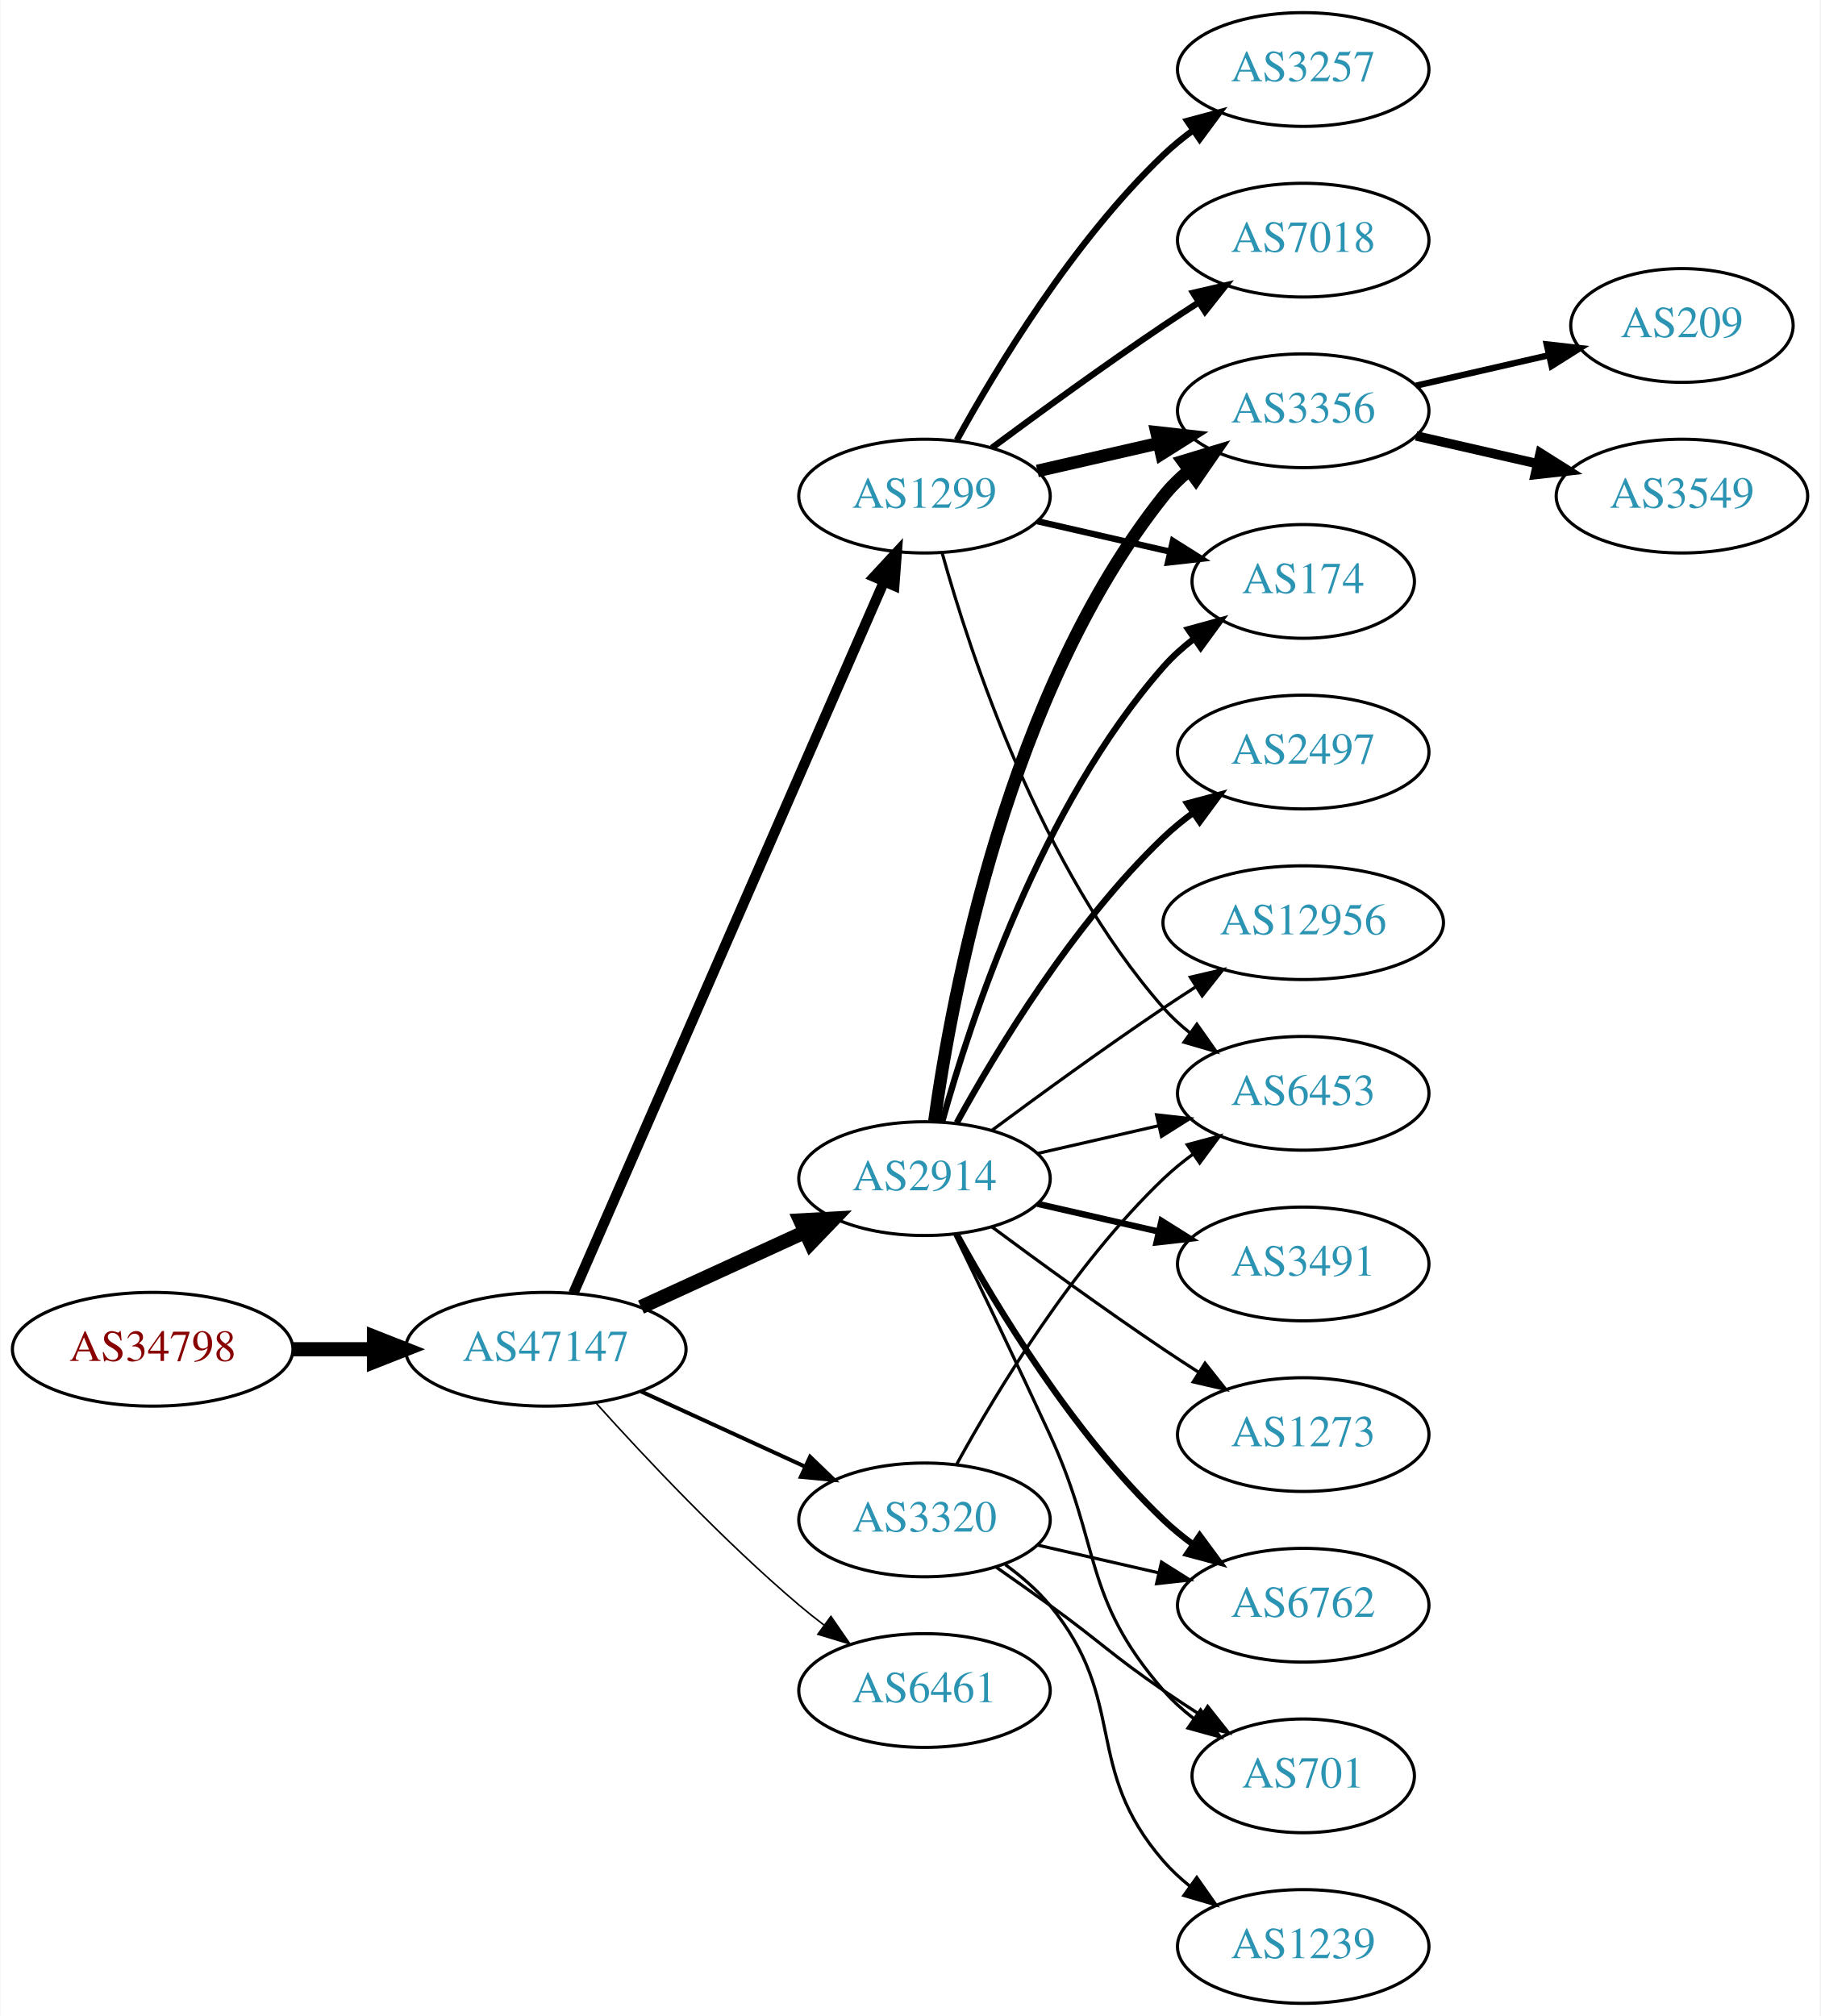
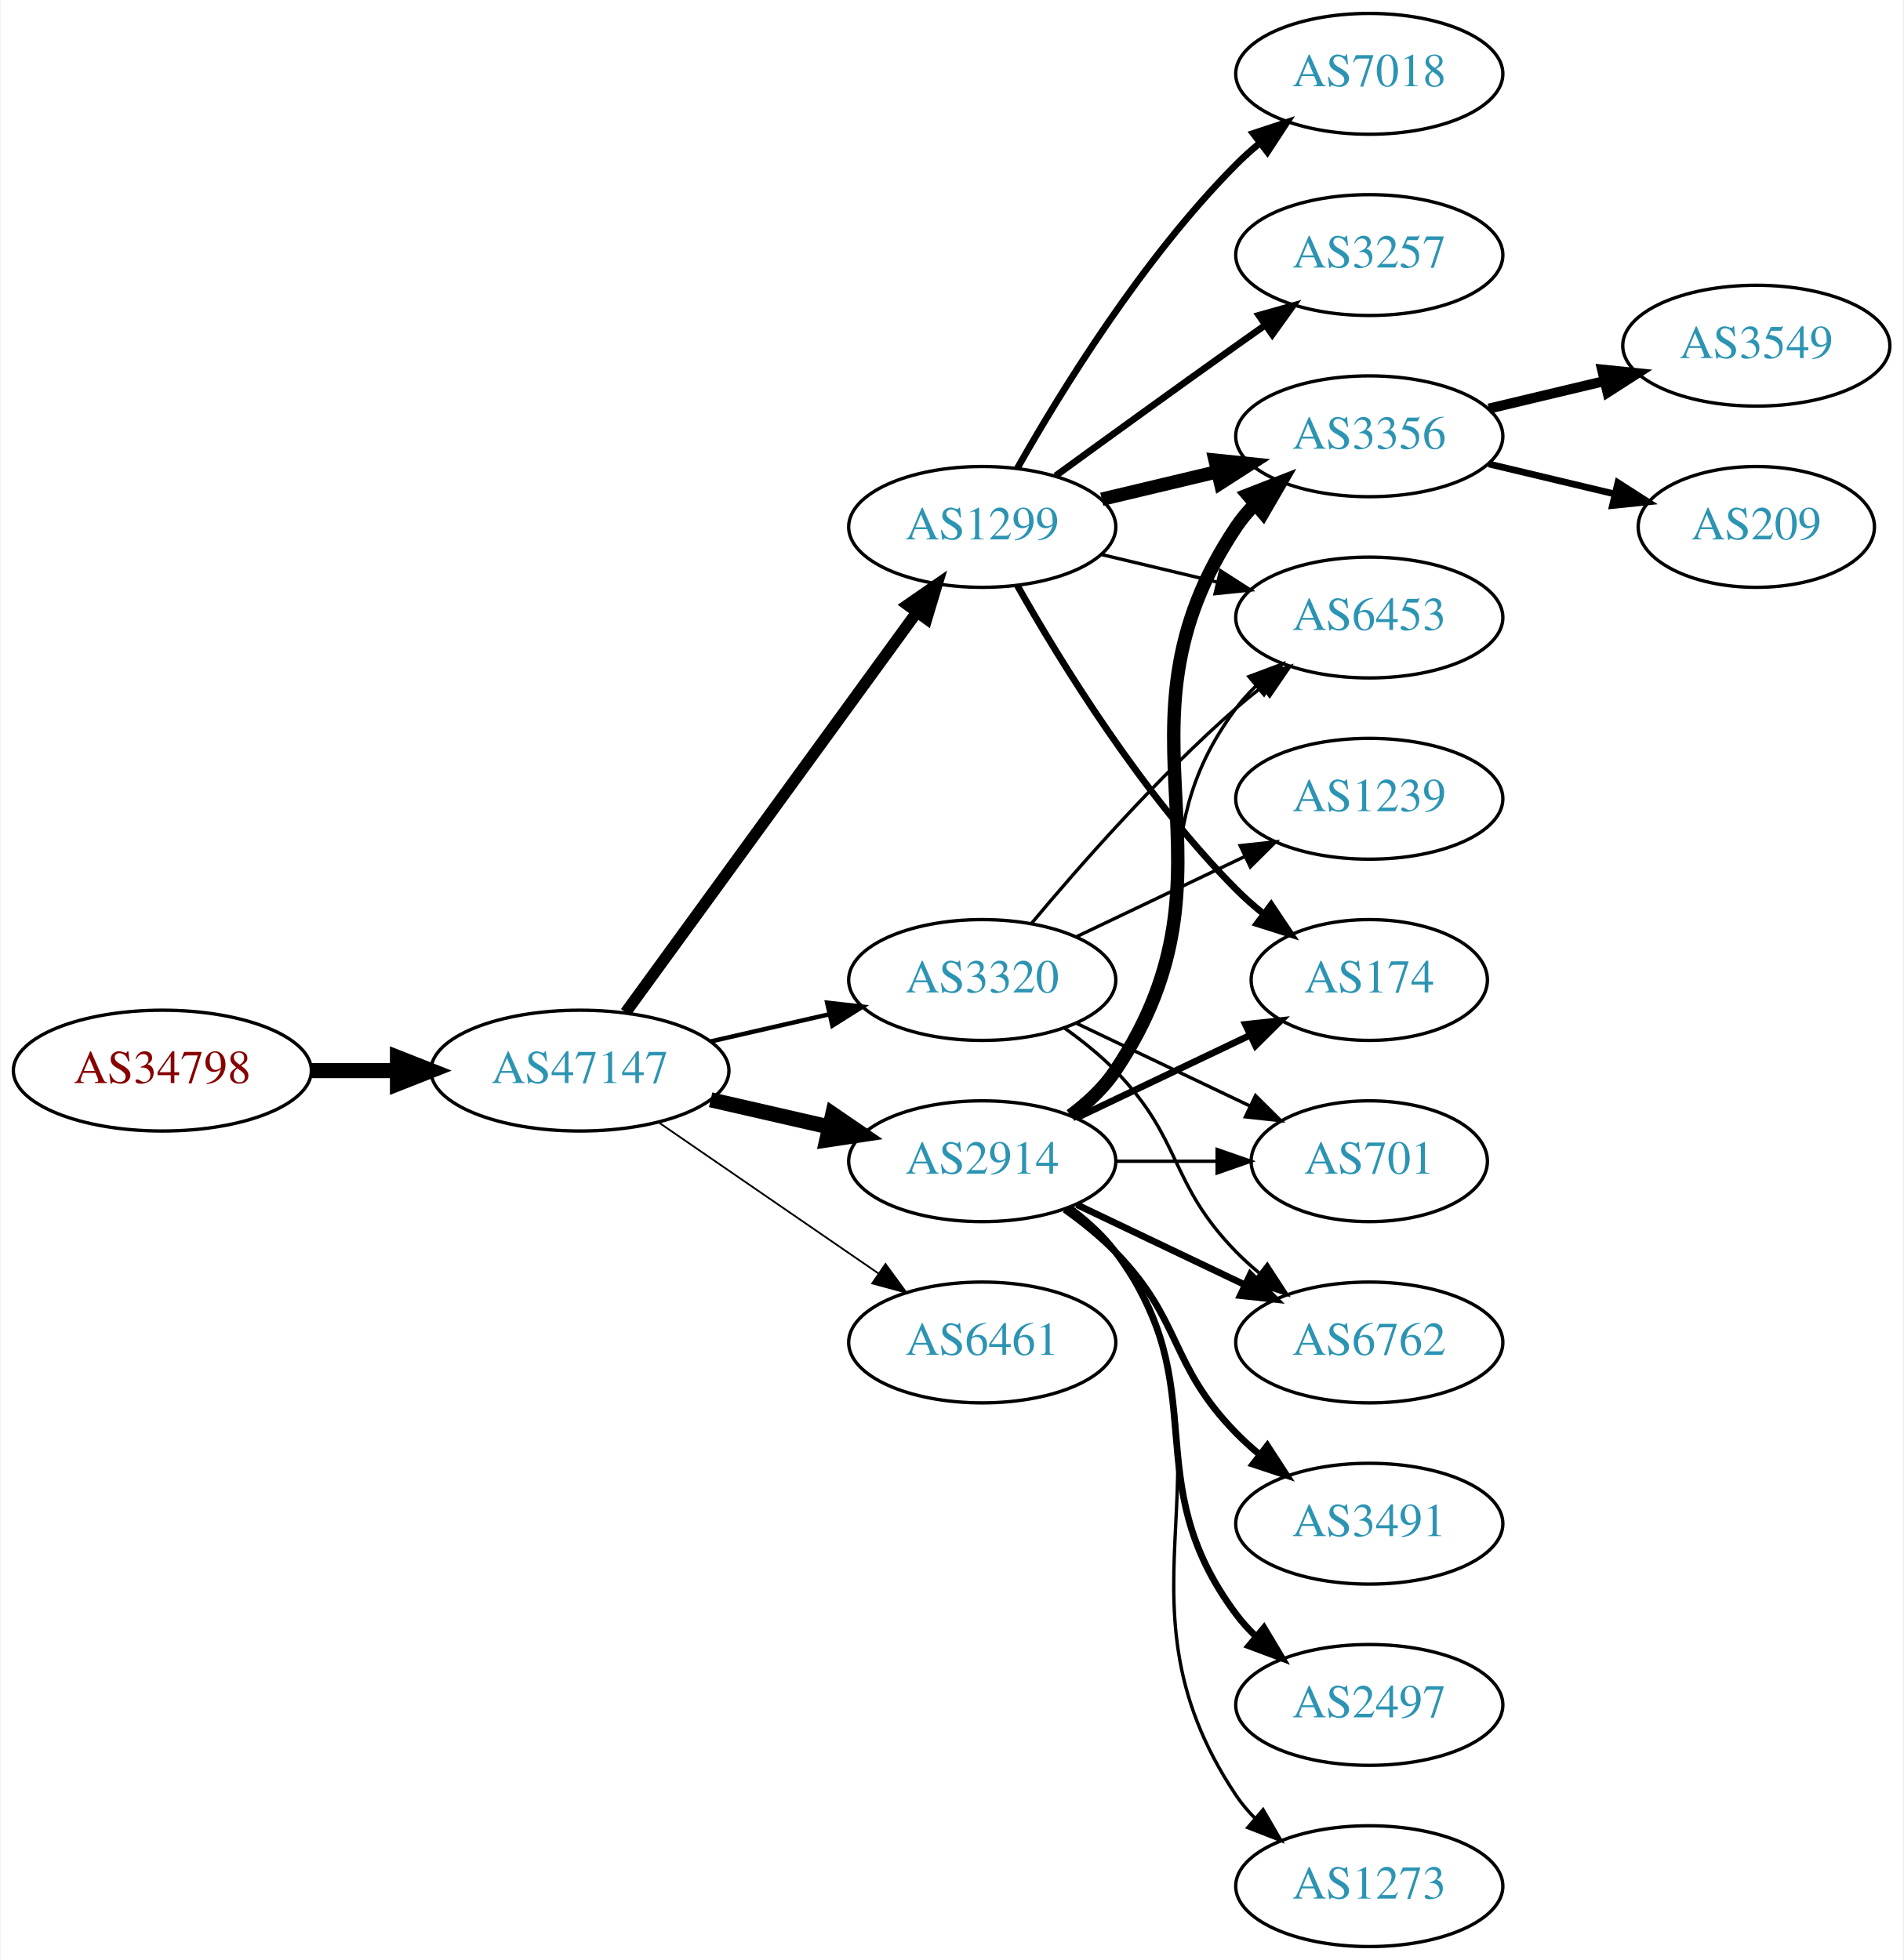
- <svg xmlns="http://www.w3.org/2000/svg" xmlns:xlink="http://www.w3.org/1999/xlink" width="576pt" height="638pt" viewBox="0.00 0.00 575.76 638.00">
-   <g id="graph0" class="graph" transform="scale(1 1) rotate(0) translate(4 634)">
-     <polygon fill="white" stroke="none" points="-4,4 -4,-634 571.762,-634 571.762,4 -4,4" />
+ <svg xmlns="http://www.w3.org/2000/svg" xmlns:xlink="http://www.w3.org/1999/xlink" width="567pt" height="584pt" viewBox="0.00 0.00 566.66 584.00">
+   <g id="graph0" class="graph" transform="scale(1 1) rotate(0) translate(4 580)">
+     <polygon fill="white" stroke="none" points="-4,4 -4,-580 562.663,-580 562.663,4 -4,4" />
    <g id="node1" class="node">
      <g id="a_node1">
        <a xlink:href="/asn/34798" xlink:title="AS34798 ~ willhaben [AT]">
-           <ellipse fill="#ffffff" stroke="black" cx="44.196" cy="-207" rx="44.393" ry="18" />
-           <text text-anchor="middle" x="44.196" y="-203.3" font-family="Times,serif" font-size="14.00" fill="#880000">AS34798</text>
+           <ellipse fill="#ffffff" stroke="black" cx="44.196" cy="-261" rx="44.393" ry="18" />
+           <text text-anchor="middle" x="44.196" y="-257.3" font-family="Times,serif" font-size="14.00" fill="#880000">AS34798</text>
        </a>
      </g>
    </g>
    <g id="node2" class="node">
      <g id="a_node2">
        <a xlink:href="/asn/47147" xlink:title="AS47147 ~ ANEXIA Internetdienstleistungs GmbH [AT]">
-           <ellipse fill="#ffffff" stroke="black" cx="168.588" cy="-207" rx="44.393" ry="18" />
-           <text text-anchor="middle" x="168.588" y="-203.3" font-family="Times,serif" font-size="14.00" fill="#2c94b3">AS47147</text>
+           <ellipse fill="#ffffff" stroke="black" cx="168.588" cy="-261" rx="44.393" ry="18" />
+           <text text-anchor="middle" x="168.588" y="-257.3" font-family="Times,serif" font-size="14.00" fill="#2c94b3">AS47147</text>
        </a>
      </g>
    </g>
    <g id="edge1" class="edge">
-       <path fill="none" stroke="black" stroke-width="4.5" d="M88.692,-207C96.898,-207 105.569,-207 114.041,-207" />
-       <polygon fill="black" stroke="black" stroke-width="4.5" points="114.233,-210.938 124.233,-207 114.233,-203.063 114.233,-210.938" />
+       <path fill="none" stroke="black" stroke-width="4.5" d="M88.692,-261C96.898,-261 105.569,-261 114.041,-261" />
+       <polygon fill="black" stroke="black" stroke-width="4.5" points="114.233,-264.938 124.233,-261 114.233,-257.063 114.233,-264.938" />
    </g>
    <g id="node3" class="node">
      <g id="a_node3">
        <a xlink:href="/asn/1299" xlink:title="AS1299 ~ Telia Carrier [EU]">
-           <ellipse fill="#ffffff" stroke="black" cx="288.431" cy="-477" rx="39.794" ry="18" />
-           <text text-anchor="middle" x="288.431" y="-473.3" font-family="Times,serif" font-size="14.00" fill="#2c94b3">AS1299</text>
+           <ellipse fill="#ffffff" stroke="black" cx="288.431" cy="-423" rx="39.794" ry="18" />
+           <text text-anchor="middle" x="288.431" y="-419.3" font-family="Times,serif" font-size="14.00" fill="#2c94b3">AS1299</text>
        </a>
      </g>
    </g>
    <g id="edge2" class="edge">
-       <path fill="none" stroke="black" stroke-width="3.25" d="M177.32,-224.715C197.421,-270.771 251.43,-394.514 275.533,-449.739" />
-       <polygon fill="black" stroke="black" stroke-width="3.25" points="272.462,-451.454 279.67,-459.219 278.878,-448.654 272.462,-451.454" />
+       <path fill="none" stroke="black" stroke-width="3.441" d="M182.199,-278.337C203.02,-306.96 244.683,-364.233 268.871,-397.486" />
+       <polygon fill="black" stroke="black" stroke-width="3.441" points="266.197,-399.76 274.91,-405.788 271.858,-395.642 266.197,-399.76" />
    </g>
    <g id="node4" class="node">
      <g id="a_node4">
-         <a xlink:href="/asn/2914" xlink:title="AS2914 ~ NTT America, Inc. [US]">
-           <ellipse fill="#ffffff" stroke="black" cx="288.431" cy="-261" rx="39.794" ry="18" />
-           <text text-anchor="middle" x="288.431" y="-257.3" font-family="Times,serif" font-size="14.00" fill="#2c94b3">AS2914</text>
+         <a xlink:href="/asn/3320" xlink:title="AS3320 ~ DTAG [DE]">
+           <ellipse fill="#ffffff" stroke="black" cx="288.431" cy="-288" rx="39.794" ry="18" />
+           <text text-anchor="middle" x="288.431" y="-284.3" font-family="Times,serif" font-size="14.00" fill="#2c94b3">AS3320</text>
        </a>
      </g>
    </g>
    <g id="edge3" class="edge">
-       <path fill="none" stroke="black" stroke-width="4.5" d="M198.718,-220.348C214.329,-227.502 233.727,-236.391 250.399,-244.03" />
-       <polygon fill="black" stroke="black" stroke-width="4.5" points="249.119,-247.775 259.851,-248.362 252.4,-240.616 249.119,-247.775" />
+       <path fill="none" stroke="black" stroke-width="1.324" d="M207.523,-269.692C218.764,-272.267 231.176,-275.111 242.799,-277.774" />
+       <polygon fill="black" stroke="black" stroke-width="1.324" points="242.232,-281.235 252.761,-280.057 243.795,-274.412 242.232,-281.235" />
    </g>
    <g id="node5" class="node">
      <g id="a_node5">
-         <a xlink:href="/asn/3320" xlink:title="AS3320 ~ DTAG [DE]">
-           <ellipse fill="#ffffff" stroke="black" cx="288.431" cy="-153" rx="39.794" ry="18" />
-           <text text-anchor="middle" x="288.431" y="-149.3" font-family="Times,serif" font-size="14.00" fill="#2c94b3">AS3320</text>
+         <a xlink:href="/asn/2914" xlink:title="AS2914 ~ NTT America, Inc. [US]">
+           <ellipse fill="#ffffff" stroke="black" cx="288.431" cy="-234" rx="39.794" ry="18" />
+           <text text-anchor="middle" x="288.431" y="-230.3" font-family="Times,serif" font-size="14.00" fill="#2c94b3">AS2914</text>
        </a>
      </g>
    </g>
    <g id="edge4" class="edge">
-       <path fill="none" stroke="black" stroke-width="1.25" d="M198.718,-193.652C214.329,-186.498 233.727,-177.609 250.399,-169.97" />
-       <polygon fill="black" stroke="black" stroke-width="1.25" points="252.218,-172.986 259.851,-165.638 249.302,-166.622 252.218,-172.986" />
+       <path fill="none" stroke="black" stroke-width="4.5" d="M207.523,-252.308C218.764,-249.733 231.176,-246.889 242.799,-244.226" />
+       <polygon fill="black" stroke="black" stroke-width="4.5" points="243.893,-248.015 252.761,-241.943 242.134,-240.339 243.893,-248.015" />
    </g>
    <g id="node6" class="node">
      <g id="a_node6">
        <a xlink:href="/asn/6461" xlink:title="AS6461 ~ Zayo Bandwidth [US]">
-           <ellipse fill="#ffffff" stroke="black" cx="288.431" cy="-99" rx="39.794" ry="18" />
-           <text text-anchor="middle" x="288.431" y="-95.3" font-family="Times,serif" font-size="14.00" fill="#2c94b3">AS6461</text>
+           <ellipse fill="#ffffff" stroke="black" cx="288.431" cy="-180" rx="39.794" ry="18" />
+           <text text-anchor="middle" x="288.431" y="-176.3" font-family="Times,serif" font-size="14.00" fill="#2c94b3">AS6461</text>
        </a>
      </g>
    </g>
    <g id="edge5" class="edge">
-       <path fill="none" stroke="black" stroke-width="0.5" d="M184.521,-189.956C199.847,-172.903 224.782,-146.35 248.784,-126 251.281,-123.883 253.942,-121.768 256.653,-119.707" />
-       <polygon fill="black" stroke="black" stroke-width="0.5" points="258.819,-122.459 264.83,-113.734 254.69,-116.806 258.819,-122.459" />
+       <path fill="none" stroke="black" stroke-width="0.529" d="M192.031,-245.574C210.612,-232.802 237.173,-214.545 257.553,-200.537" />
+       <polygon fill="black" stroke="black" stroke-width="0.529" points="259.609,-203.371 265.867,-194.822 255.643,-197.602 259.609,-203.371" />
    </g>
    <g id="node7" class="node">
      <g id="a_node7">
-         <a xlink:href="/asn/3356" xlink:title="AS3356 ~ Level 3 Parent, LLC [US]">
-           <ellipse fill="#ffffff" stroke="black" cx="408.273" cy="-504" rx="39.794" ry="18" />
-           <text text-anchor="middle" x="408.273" y="-500.3" font-family="Times,serif" font-size="14.00" fill="#2c94b3">AS3356</text>
+         <a xlink:href="/asn/3257" xlink:title="AS3257 ~ GTT [DE]">
+           <ellipse fill="#ffffff" stroke="black" cx="403.724" cy="-504" rx="39.794" ry="18" />
+           <text text-anchor="middle" x="403.724" y="-500.3" font-family="Times,serif" font-size="14.00" fill="#2c94b3">AS3257</text>
        </a>
      </g>
    </g>
    <g id="edge6" class="edge">
-       <path fill="none" stroke="black" stroke-width="4" d="M324.15,-484.955C336.15,-487.704 349.771,-490.825 362.463,-493.733" />
-       <polygon fill="black" stroke="black" stroke-width="4" points="361.866,-497.187 372.395,-496.009 363.429,-490.364 361.866,-497.187" />
+       <path fill="none" stroke="black" stroke-width="2" d="M310.279,-438.222C325.213,-449.091 345.827,-464.025 364.077,-477 366.898,-479.005 369.841,-481.085 372.789,-483.159" />
+       <polygon fill="black" stroke="black" stroke-width="2" points="370.816,-486.05 381.013,-488.926 374.835,-480.319 370.816,-486.05" />
    </g>
    <g id="node8" class="node">
      <g id="a_node8">
        <a xlink:href="/asn/174" xlink:title="AS174 ~ Cogent Communications [US]">
-           <ellipse fill="#ffffff" stroke="black" cx="408.273" cy="-450" rx="35.194" ry="18" />
-           <text text-anchor="middle" x="408.273" y="-446.3" font-family="Times,serif" font-size="14.00" fill="#2c94b3">AS174</text>
+           <ellipse fill="#ffffff" stroke="black" cx="403.724" cy="-288" rx="35.194" ry="18" />
+           <text text-anchor="middle" x="403.724" y="-284.3" font-family="Times,serif" font-size="14.00" fill="#2c94b3">AS174</text>
        </a>
      </g>
    </g>
    <g id="edge7" class="edge">
-       <path fill="none" stroke="black" stroke-width="2" d="M324.15,-469.045C337.243,-466.045 352.265,-462.604 365.906,-459.478" />
-       <polygon fill="black" stroke="black" stroke-width="2" points="367.047,-462.807 376.013,-457.162 365.484,-455.984 367.047,-462.807" />
+       <path fill="none" stroke="black" stroke-width="2" d="M298.891,-405.51C311.672,-382.904 336.105,-343.114 364.077,-315 366.578,-312.487 369.338,-310.051 372.199,-307.739" />
+       <polygon fill="black" stroke="black" stroke-width="2" points="374.5,-310.389 380.396,-301.587 370.298,-304.79 374.5,-310.389" />
    </g>
    <g id="node9" class="node">
      <g id="a_node9">
-         <a xlink:href="/asn/3257" xlink:title="AS3257 ~ GTT [DE]">
-           <ellipse fill="#ffffff" stroke="black" cx="408.273" cy="-612" rx="39.794" ry="18" />
-           <text text-anchor="middle" x="408.273" y="-608.3" font-family="Times,serif" font-size="14.00" fill="#2c94b3">AS3257</text>
+         <a xlink:href="/asn/7018" xlink:title="AS7018 ~ AT&amp;T Services, Inc. [US]">
+           <ellipse fill="#ffffff" stroke="black" cx="403.724" cy="-558" rx="39.794" ry="18" />
+           <text text-anchor="middle" x="403.724" y="-554.3" font-family="Times,serif" font-size="14.00" fill="#2c94b3">AS7018</text>
        </a>
      </g>
    </g>
    <g id="edge8" class="edge">
-       <path fill="none" stroke="black" stroke-width="2" d="M298.672,-494.713C311.218,-517.561 335.394,-557.611 364.077,-585 366.946,-587.739 370.134,-590.347 373.443,-592.785" />
-       <polygon fill="black" stroke="black" stroke-width="2" points="371.567,-595.742 381.803,-598.477 375.507,-589.956 371.567,-595.742" />
+       <path fill="none" stroke="black" stroke-width="2" d="M298.891,-440.49C311.672,-463.096 336.105,-502.886 364.077,-531 366.188,-533.121 368.484,-535.188 370.87,-537.171" />
+       <polygon fill="black" stroke="black" stroke-width="2" points="369.122,-540.242 379.185,-543.556 373.385,-534.69 369.122,-540.242" />
    </g>
    <g id="node10" class="node">
      <g id="a_node10">
-         <a xlink:href="/asn/7018" xlink:title="AS7018 ~ AT&amp;T Services, Inc. [US]">
-           <ellipse fill="#ffffff" stroke="black" cx="408.273" cy="-558" rx="39.794" ry="18" />
-           <text text-anchor="middle" x="408.273" y="-554.3" font-family="Times,serif" font-size="14.00" fill="#2c94b3">AS7018</text>
+         <a xlink:href="/asn/3356" xlink:title="AS3356 ~ Level 3 Parent, LLC [US]">
+           <ellipse fill="#ffffff" stroke="black" cx="403.724" cy="-450" rx="39.794" ry="18" />
+           <text text-anchor="middle" x="403.724" y="-446.3" font-family="Times,serif" font-size="14.00" fill="#2c94b3">AS3356</text>
        </a>
      </g>
    </g>
    <g id="edge9" class="edge">
-       <path fill="none" stroke="black" stroke-width="2" d="M309.761,-492.277C324.623,-503.304 345.368,-518.407 364.077,-531 367.626,-533.389 371.377,-535.839 375.125,-538.242" />
-       <polygon fill="black" stroke="black" stroke-width="2" points="373.451,-541.325 383.774,-543.712 377.193,-535.409 373.451,-541.325" />
+       <path fill="none" stroke="black" stroke-width="4" d="M324.038,-431.248C334.909,-433.838 347.064,-436.735 358.506,-439.462" />
+       <polygon fill="black" stroke="black" stroke-width="4" points="357.789,-442.889 368.328,-441.803 359.412,-436.08 357.789,-442.889" />
    </g>
    <g id="node11" class="node">
      <g id="a_node11">
        <a xlink:href="/asn/6453" xlink:title="AS6453 ~ TATA COMMUNICATIONS (AMERICA) INC [US]">
-           <ellipse fill="#ffffff" stroke="black" cx="408.273" cy="-288" rx="39.794" ry="18" />
-           <text text-anchor="middle" x="408.273" y="-284.3" font-family="Times,serif" font-size="14.00" fill="#2c94b3">AS6453</text>
+           <ellipse fill="#ffffff" stroke="black" cx="403.724" cy="-396" rx="39.794" ry="18" />
+           <text text-anchor="middle" x="403.724" y="-392.3" font-family="Times,serif" font-size="14.00" fill="#2c94b3">AS6453</text>
        </a>
      </g>
    </g>
    <g id="edge10" class="edge">
-       <path fill="none" stroke="black" d="M294.004,-459.054C302.909,-427.005 325.194,-359.158 364.077,-315 366.561,-312.179 369.411,-309.551 372.437,-307.129" />
-       <polygon fill="black" stroke="black" points="374.622,-309.869 380.726,-301.209 370.554,-304.172 374.622,-309.869" />
-     </g>
-     <g id="edge12" class="edge">
-       <path fill="none" stroke="black" stroke-width="4" d="M291.57,-279.17C297.07,-318.974 314.896,-415.233 364.077,-477 366.419,-479.94 369.173,-482.649 372.139,-485.121" />
-       <polygon fill="black" stroke="black" stroke-width="4" points="370.204,-488.042 380.345,-491.11 374.331,-482.388 370.204,-488.042" />
-     </g>
-     <g id="edge14" class="edge">
-       <path fill="none" stroke="black" stroke-width="2" d="M294.004,-278.946C302.909,-310.995 325.194,-378.842 364.077,-423 366.905,-426.211 370.206,-429.172 373.701,-431.864" />
-       <polygon fill="black" stroke="black" stroke-width="2" points="371.858,-434.845 382.076,-437.645 375.835,-429.084 371.858,-434.845" />
-     </g>
-     <g id="edge18" class="edge">
-       <path fill="none" stroke="black" d="M324.15,-268.955C336.15,-271.704 349.771,-274.825 362.463,-277.733" />
-       <polygon fill="black" stroke="black" points="361.866,-281.187 372.395,-280.009 363.429,-274.364 361.866,-281.187" />
+       <path fill="none" stroke="black" d="M324.038,-414.752C334.909,-412.162 347.064,-409.265 358.506,-406.538" />
+       <polygon fill="black" stroke="black" points="359.412,-409.92 368.328,-404.197 357.789,-403.111 359.412,-409.92" />
+     </g>
+     <g id="edge11" class="edge">
+       <path fill="none" stroke="black" d="M303.061,-304.817C317.343,-321.929 340.89,-348.745 364.077,-369 366.543,-371.154 369.182,-373.294 371.879,-375.372" />
+       <polygon fill="black" stroke="black" points="369.904,-378.264 380.033,-381.37 374.052,-372.625 369.904,-378.264" />
    </g>
    <g id="node12" class="node">
      <g id="a_node12">
        <a xlink:href="/asn/6762" xlink:title="AS6762 ~ TELECOM ITALIA SPARKLE S.p.A. [IT]">
-           <ellipse fill="#ffffff" stroke="black" cx="408.273" cy="-126" rx="39.794" ry="18" />
-           <text text-anchor="middle" x="408.273" y="-122.3" font-family="Times,serif" font-size="14.00" fill="#2c94b3">AS6762</text>
-         </a>
-       </g>
-     </g>
-     <g id="edge11" class="edge">
-       <path fill="none" stroke="black" stroke-width="2" d="M298.672,-243.287C311.218,-220.439 335.394,-180.389 364.077,-153 366.946,-150.261 370.134,-147.653 373.443,-145.215" />
-       <polygon fill="black" stroke="black" stroke-width="2" points="375.507,-148.044 381.803,-139.523 371.567,-142.258 375.507,-148.044" />
+           <ellipse fill="#ffffff" stroke="black" cx="403.724" cy="-180" rx="39.794" ry="18" />
+           <text text-anchor="middle" x="403.724" y="-176.3" font-family="Times,serif" font-size="14.00" fill="#2c94b3">AS6762</text>
+         </a>
+       </g>
+     </g>
+     <g id="edge12" class="edge">
+       <path fill="none" stroke="black" d="M313.025,-273.611C318.281,-269.852 323.613,-265.563 328.077,-261 348.25,-240.383 343.905,-227.617 364.077,-207 366.17,-204.861 368.453,-202.782 370.83,-200.79" />
+       <polygon fill="black" stroke="black" points="373.349,-203.268 379.13,-194.389 369.074,-197.725 373.349,-203.268" />
    </g>
    <g id="node13" class="node">
      <g id="a_node13">
-         <a xlink:href="/asn/2497" xlink:title="AS2497 ~ Internet Initiative Japan Inc. [JP]">
-           <ellipse fill="#ffffff" stroke="black" cx="408.273" cy="-396" rx="39.794" ry="18" />
-           <text text-anchor="middle" x="408.273" y="-392.3" font-family="Times,serif" font-size="14.00" fill="#2c94b3">AS2497</text>
+         <a xlink:href="/asn/701" xlink:title="AS701 ~ UUNET [US]">
+           <ellipse fill="#ffffff" stroke="black" cx="403.724" cy="-234" rx="35.194" ry="18" />
+           <text text-anchor="middle" x="403.724" y="-230.3" font-family="Times,serif" font-size="14.00" fill="#2c94b3">AS701</text>
        </a>
      </g>
    </g>
    <g id="edge13" class="edge">
-       <path fill="none" stroke="black" stroke-width="2" d="M298.672,-278.713C311.218,-301.561 335.394,-341.611 364.077,-369 366.946,-371.739 370.134,-374.347 373.443,-376.785" />
-       <polygon fill="black" stroke="black" stroke-width="2" points="371.567,-379.742 381.803,-382.477 375.507,-373.956 371.567,-379.742" />
+       <path fill="none" stroke="black" d="M316.567,-275.066C331.999,-267.71 351.485,-258.423 368.02,-250.541" />
+       <polygon fill="black" stroke="black" points="369.84,-253.551 377.361,-246.089 366.828,-247.232 369.84,-253.551" />
    </g>
    <g id="node14" class="node">
      <g id="a_node14">
-         <a xlink:href="/asn/12956" xlink:title="AS12956 ~ TELXIUS [ES]">
-           <ellipse fill="#ffffff" stroke="black" cx="408.273" cy="-342" rx="44.393" ry="18" />
-           <text text-anchor="middle" x="408.273" y="-338.3" font-family="Times,serif" font-size="14.00" fill="#2c94b3">AS12956</text>
-         </a>
-       </g>
-     </g>
-     <g id="edge15" class="edge">
-       <path fill="none" stroke="black" d="M309.761,-276.277C324.623,-287.304 345.368,-302.407 364.077,-315 367.367,-317.215 370.83,-319.482 374.304,-321.715" />
-       <polygon fill="black" stroke="black" points="372.552,-324.748 382.872,-327.148 376.301,-318.837 372.552,-324.748" />
+         <a xlink:href="/asn/1239" xlink:title="AS1239 ~ Sprint [US]">
+           <ellipse fill="#ffffff" stroke="black" cx="403.724" cy="-342" rx="39.794" ry="18" />
+           <text text-anchor="middle" x="403.724" y="-338.3" font-family="Times,serif" font-size="14.00" fill="#2c94b3">AS1239</text>
+         </a>
+       </g>
+     </g>
+     <g id="edge14" class="edge">
+       <path fill="none" stroke="black" d="M316.567,-300.934C331.561,-308.081 350.382,-317.052 366.605,-324.785" />
+       <polygon fill="black" stroke="black" points="365.276,-328.028 375.809,-329.171 368.288,-321.709 365.276,-328.028" />
+     </g>
+     <g id="edge16" class="edge">
+       <path fill="none" stroke="black" stroke-width="2" d="M316.567,-246.934C331.999,-254.29 351.485,-263.577 368.02,-271.459" />
+       <polygon fill="black" stroke="black" stroke-width="2" points="366.828,-274.768 377.361,-275.911 369.84,-268.449 366.828,-274.768" />
+     </g>
+     <g id="edge19" class="edge">
+       <path fill="none" stroke="black" stroke-width="4" d="M314.75,-247.607C319.806,-251.351 324.617,-255.831 328.077,-261 369.102,-322.294 323.053,-361.706 364.077,-423 365.699,-425.423 367.618,-427.695 369.72,-429.81" />
+       <polygon fill="black" stroke="black" stroke-width="4" points="367.533,-432.546 377.405,-436.393 372.087,-427.229 367.533,-432.546" />
+     </g>
+     <g id="edge20" class="edge">
+       <path fill="none" stroke="black" d="M314.362,-247.882C319.438,-251.611 324.356,-256.016 328.077,-261 358.349,-301.542 333.806,-328.458 364.077,-369 365.822,-371.336 367.829,-373.545 369.992,-375.617" />
+       <polygon fill="black" stroke="black" points="367.87,-378.405 377.793,-382.118 372.352,-373.027 367.87,-378.405" />
+     </g>
+     <g id="edge18" class="edge">
+       <path fill="none" stroke="black" stroke-width="2" d="M316.567,-221.066C331.561,-213.919 350.382,-204.948 366.605,-197.215" />
+       <polygon fill="black" stroke="black" stroke-width="2" points="368.288,-200.291 375.809,-192.829 365.276,-193.972 368.288,-200.291" />
+     </g>
+     <g id="edge21" class="edge">
+       <path fill="none" stroke="black" d="M328.103,-234C337.808,-234 348.299,-234 358.262,-234" />
+       <polygon fill="black" stroke="black" points="358.398,-237.5 368.398,-234 358.398,-230.5 358.398,-237.5" />
    </g>
    <g id="node15" class="node">
      <g id="a_node15">
        <a xlink:href="/asn/3491" xlink:title="AS3491 ~ PCCW Global, Inc. [US]">
-           <ellipse fill="#ffffff" stroke="black" cx="408.273" cy="-234" rx="39.794" ry="18" />
-           <text text-anchor="middle" x="408.273" y="-230.3" font-family="Times,serif" font-size="14.00" fill="#2c94b3">AS3491</text>
-         </a>
-       </g>
-     </g>
-     <g id="edge16" class="edge">
-       <path fill="none" stroke="black" stroke-width="2" d="M324.15,-253.045C336.15,-250.296 349.771,-247.175 362.463,-244.267" />
-       <polygon fill="black" stroke="black" stroke-width="2" points="363.429,-247.636 372.395,-241.991 361.866,-240.813 363.429,-247.636" />
+           <ellipse fill="#ffffff" stroke="black" cx="403.724" cy="-126" rx="39.794" ry="18" />
+           <text text-anchor="middle" x="403.724" y="-122.3" font-family="Times,serif" font-size="14.00" fill="#2c94b3">AS3491</text>
+         </a>
+       </g>
+     </g>
+     <g id="edge15" class="edge">
+       <path fill="none" stroke="black" stroke-width="2" d="M313.025,-219.611C318.281,-215.852 323.613,-211.563 328.077,-207 348.25,-186.383 343.905,-173.617 364.077,-153 366.17,-150.861 368.453,-148.782 370.83,-146.79" />
+       <polygon fill="black" stroke="black" stroke-width="2" points="373.349,-149.268 379.13,-140.389 369.074,-143.725 373.349,-149.268" />
    </g>
    <g id="node16" class="node">
      <g id="a_node16">
-         <a xlink:href="/asn/701" xlink:title="AS701 ~ UUNET [US]">
-           <ellipse fill="#ffffff" stroke="black" cx="408.273" cy="-72" rx="35.194" ry="18" />
-           <text text-anchor="middle" x="408.273" y="-68.3" font-family="Times,serif" font-size="14.00" fill="#2c94b3">AS701</text>
+         <a xlink:href="/asn/2497" xlink:title="AS2497 ~ Internet Initiative Japan Inc. [JP]">
+           <ellipse fill="#ffffff" stroke="black" cx="403.724" cy="-72" rx="39.794" ry="18" />
+           <text text-anchor="middle" x="403.724" y="-68.3" font-family="Times,serif" font-size="14.00" fill="#2c94b3">AS2497</text>
        </a>
      </g>
    </g>
    <g id="edge17" class="edge">
-       <path fill="none" stroke="black" d="M298.012,-243.367C305.936,-227.002 317.972,-201.935 328.077,-180 344.561,-144.219 338.243,-128.742 364.077,-99 366.883,-95.77 370.17,-92.797 373.658,-90.098" />
-       <polygon fill="black" stroke="black" points="375.792,-92.878 382.025,-84.31 371.81,-87.121 375.792,-92.878" />
+       <path fill="none" stroke="black" stroke-width="2" d="M314.362,-220.118C319.438,-216.389 324.356,-211.984 328.077,-207 358.349,-166.458 333.806,-139.542 364.077,-99 365.822,-96.664 367.829,-94.455 369.992,-92.383" />
+       <polygon fill="black" stroke="black" stroke-width="2" points="372.352,-94.973 377.793,-85.882 367.87,-89.595 372.352,-94.973" />
    </g>
    <g id="node17" class="node">
      <g id="a_node17">
        <a xlink:href="/asn/1273" xlink:title="AS1273 ~ Vodafone Group PLC [EU]">
-           <ellipse fill="#ffffff" stroke="black" cx="408.273" cy="-180" rx="39.794" ry="18" />
-           <text text-anchor="middle" x="408.273" y="-176.3" font-family="Times,serif" font-size="14.00" fill="#2c94b3">AS1273</text>
-         </a>
-       </g>
-     </g>
-     <g id="edge19" class="edge">
-       <path fill="none" stroke="black" d="M309.761,-245.723C324.623,-234.696 345.368,-219.593 364.077,-207 367.626,-204.611 371.377,-202.161 375.125,-199.758" />
-       <polygon fill="black" stroke="black" points="377.193,-202.591 383.774,-194.288 373.451,-196.675 377.193,-202.591" />
-     </g>
-     <g id="edge24" class="edge">
-       <path fill="none" stroke="black" d="M298.672,-170.713C311.218,-193.561 335.394,-233.611 364.077,-261 366.946,-263.739 370.134,-266.347 373.443,-268.785" />
-       <polygon fill="black" stroke="black" points="371.567,-271.742 381.803,-274.477 375.507,-265.956 371.567,-271.742" />
-     </g>
-     <g id="edge23" class="edge">
-       <path fill="none" stroke="black" d="M324.15,-145.045C336.15,-142.296 349.771,-139.175 362.463,-136.267" />
-       <polygon fill="black" stroke="black" points="363.429,-139.636 372.395,-133.991 361.866,-132.813 363.429,-139.636" />
-     </g>
-     <g id="edge25" class="edge">
-       <path fill="none" stroke="black" d="M311.188,-137.991C316.722,-134.121 322.641,-129.936 328.077,-126 344.277,-114.271 347.583,-110.311 364.077,-99 367.872,-96.398 371.909,-93.738 375.933,-91.151" />
-       <polygon fill="black" stroke="black" points="378.039,-93.96 384.62,-85.657 374.298,-88.044 378.039,-93.96" />
-     </g>
-     <g id="node20" class="node">
-       <g id="a_node20">
-         <a xlink:href="/asn/1239" xlink:title="AS1239 ~ Sprint [US]">
-           <ellipse fill="#ffffff" stroke="black" cx="408.273" cy="-18" rx="39.794" ry="18" />
-           <text text-anchor="middle" x="408.273" y="-14.3" font-family="Times,serif" font-size="14.00" fill="#2c94b3">AS1239</text>
+           <ellipse fill="#ffffff" stroke="black" cx="403.724" cy="-18" rx="39.794" ry="18" />
+           <text text-anchor="middle" x="403.724" y="-14.3" font-family="Times,serif" font-size="14.00" fill="#2c94b3">AS1273</text>
        </a>
      </g>
    </g>
    <g id="edge22" class="edge">
-       <path fill="none" stroke="black" d="M314.012,-138.844C319.106,-135.128 324.12,-130.799 328.077,-126 353.142,-95.606 338.243,-74.742 364.077,-45 366.542,-42.162 369.379,-39.523 372.397,-37.094" />
-       <polygon fill="black" stroke="black" points="374.583,-39.833 380.675,-31.164 370.507,-34.142 374.583,-39.833" />
+       <path fill="none" stroke="black" d="M314.75,-220.393C319.806,-216.649 324.617,-212.169 328.077,-207 369.102,-145.706 323.053,-106.294 364.077,-45 365.699,-42.577 367.618,-40.305 369.72,-38.19" />
+       <polygon fill="black" stroke="black" points="372.087,-40.771 377.405,-31.607 367.533,-35.454 372.087,-40.771" />
    </g>
    <g id="node18" class="node">
      <g id="a_node18">
-         <a xlink:href="/asn/209" xlink:title="AS209 ~ CenturyLink Communications, LLC [US]">
-           <ellipse fill="#ffffff" stroke="black" cx="528.116" cy="-531" rx="35.194" ry="18" />
-           <text text-anchor="middle" x="528.116" y="-527.3" font-family="Times,serif" font-size="14.00" fill="#2c94b3">AS209</text>
-         </a>
-       </g>
-     </g>
-     <g id="edge20" class="edge">
-       <path fill="none" stroke="black" stroke-width="2" d="M443.993,-511.955C457.085,-514.955 472.107,-518.396 485.748,-521.522" />
-       <polygon fill="black" stroke="black" stroke-width="2" points="485.326,-525.016 495.855,-523.838 486.89,-518.193 485.326,-525.016" />
+         <a xlink:href="/asn/3549" xlink:title="AS3549 ~ Level 3 Parent, LLC [US]">
+           <ellipse fill="#ffffff" stroke="black" cx="519.017" cy="-477" rx="39.794" ry="18" />
+           <text text-anchor="middle" x="519.017" y="-473.3" font-family="Times,serif" font-size="14.00" fill="#2c94b3">AS3549</text>
+         </a>
+       </g>
+     </g>
+     <g id="edge23" class="edge">
+       <path fill="none" stroke="black" stroke-width="3" d="M439.331,-458.248C450.202,-460.838 462.357,-463.735 473.799,-466.462" />
+       <polygon fill="black" stroke="black" stroke-width="3" points="473.082,-469.889 483.621,-468.803 474.705,-463.08 473.082,-469.889" />
    </g>
    <g id="node19" class="node">
      <g id="a_node19">
-         <a xlink:href="/asn/3549" xlink:title="AS3549 ~ Level 3 Parent, LLC [US]">
-           <ellipse fill="#ffffff" stroke="black" cx="528.116" cy="-477" rx="39.794" ry="18" />
-           <text text-anchor="middle" x="528.116" y="-473.3" font-family="Times,serif" font-size="14.00" fill="#2c94b3">AS3549</text>
-         </a>
-       </g>
-     </g>
-     <g id="edge21" class="edge">
-       <path fill="none" stroke="black" stroke-width="3" d="M443.993,-496.045C455.993,-493.296 469.613,-490.175 482.306,-487.267" />
-       <polygon fill="black" stroke="black" stroke-width="3" points="483.272,-490.636 492.238,-484.991 481.708,-483.813 483.272,-490.636" />
+         <a xlink:href="/asn/209" xlink:title="AS209 ~ CenturyLink Communications, LLC [US]">
+           <ellipse fill="#ffffff" stroke="black" cx="519.017" cy="-423" rx="35.194" ry="18" />
+           <text text-anchor="middle" x="519.017" y="-419.3" font-family="Times,serif" font-size="14.00" fill="#2c94b3">AS209</text>
+         </a>
+       </g>
+     </g>
+     <g id="edge24" class="edge">
+       <path fill="none" stroke="black" stroke-width="2" d="M439.331,-441.752C451.125,-438.942 464.43,-435.771 476.698,-432.847" />
+       <polygon fill="black" stroke="black" stroke-width="2" points="477.787,-436.186 486.703,-430.463 476.164,-429.376 477.787,-436.186" />
    </g>
  </g>
</svg>
